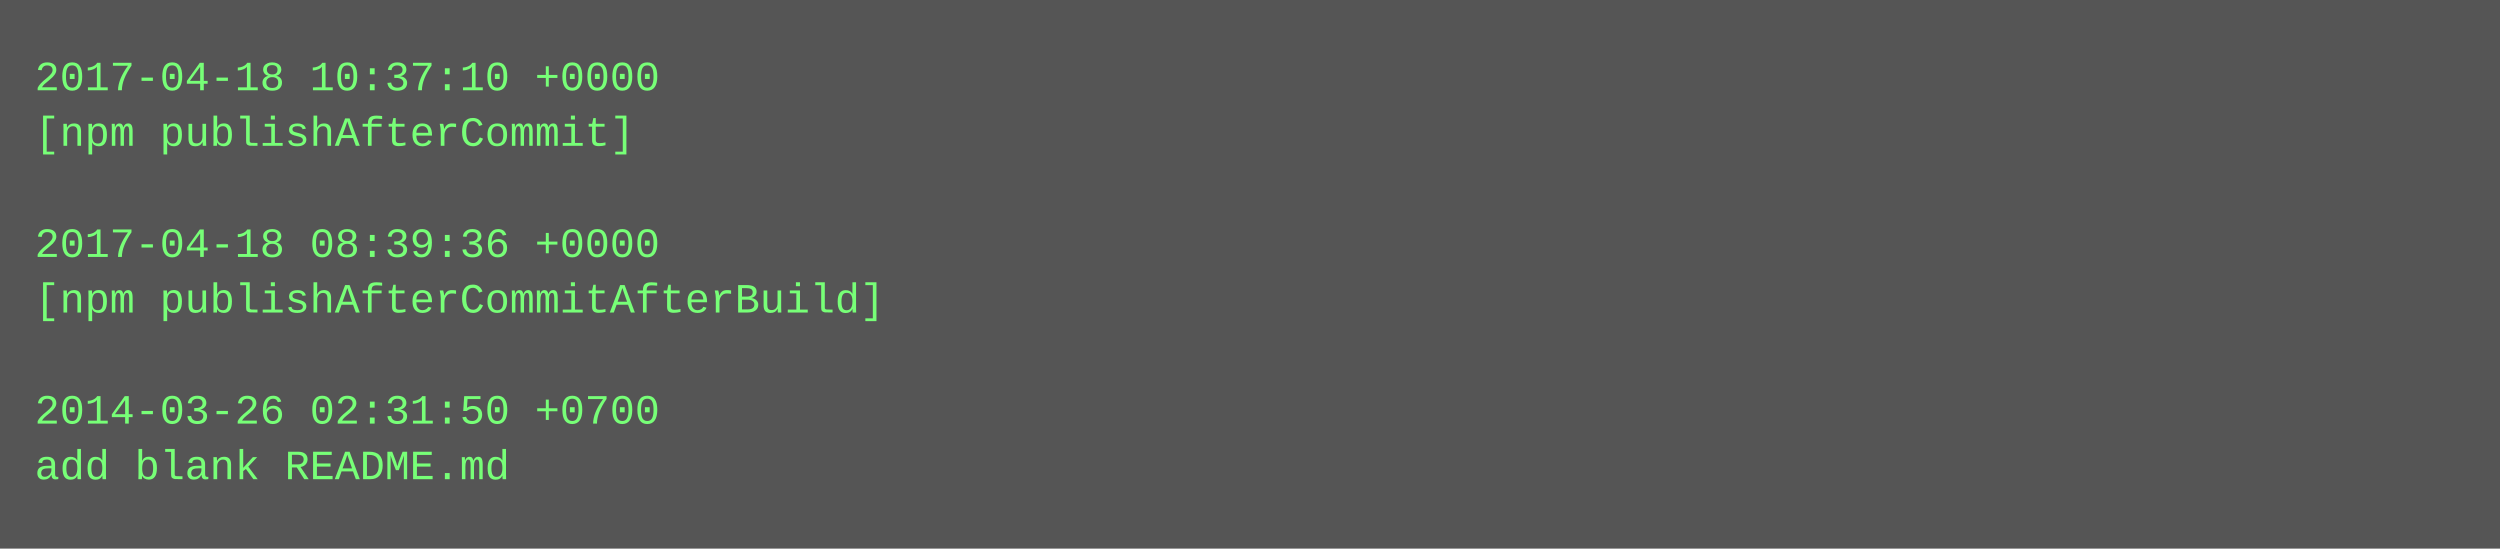
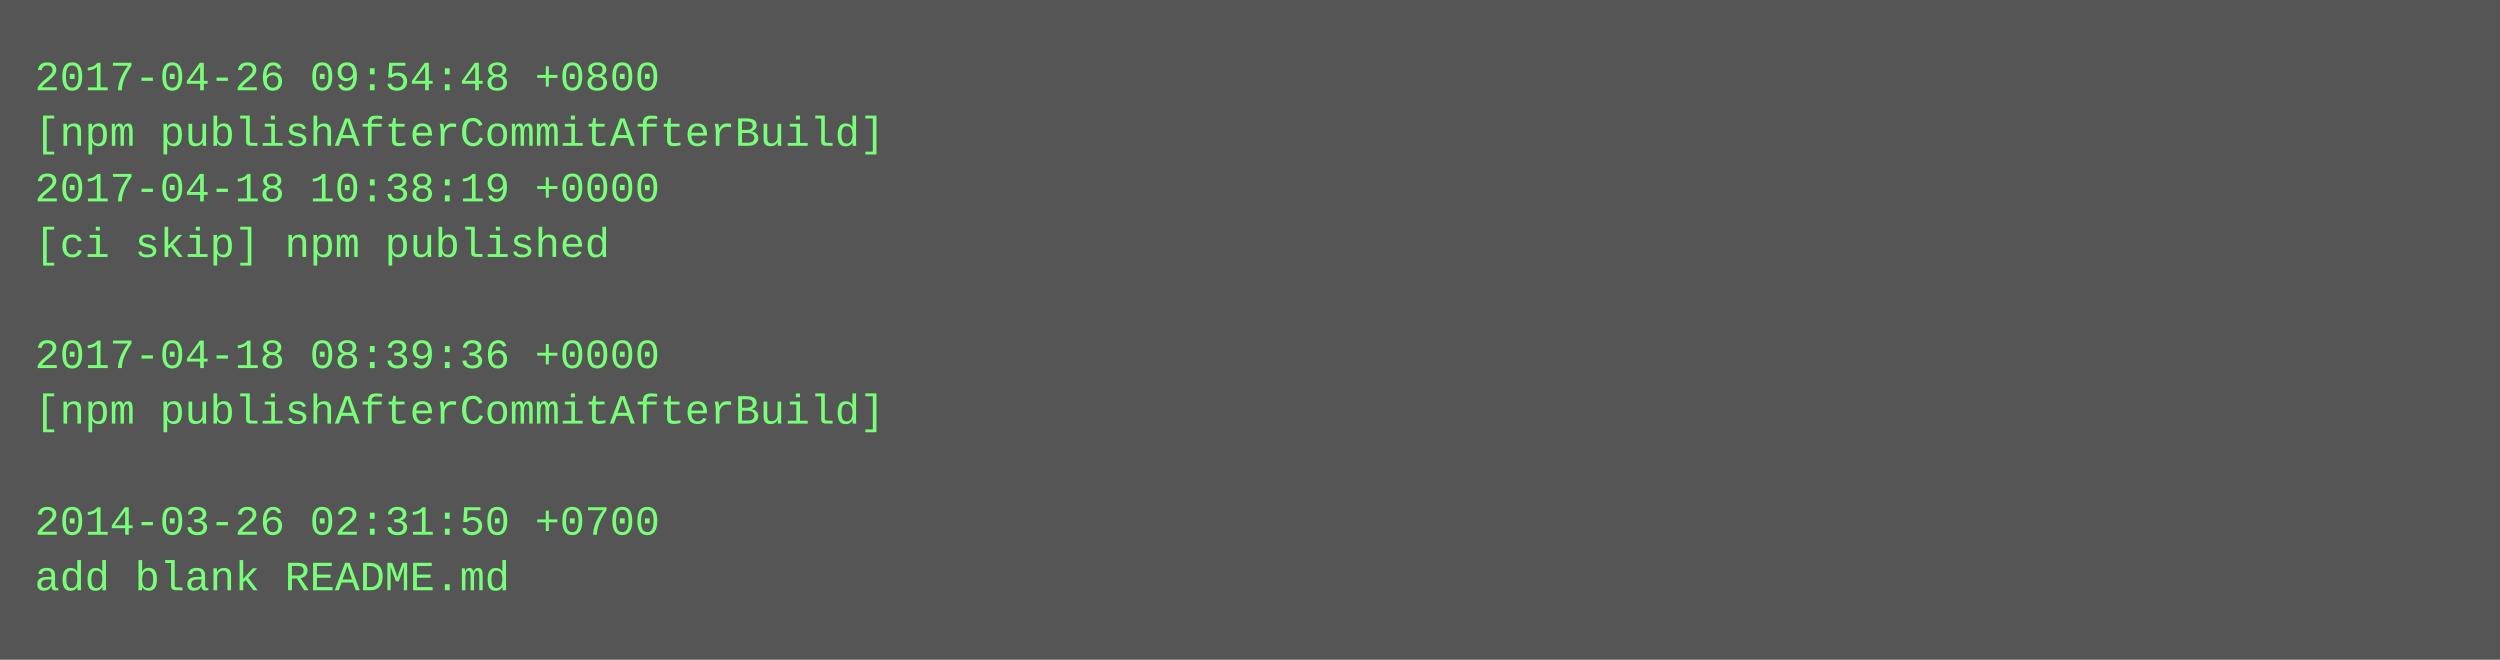
- <svg xmlns="http://www.w3.org/2000/svg" height="158" width="720">
-   <rect height="158" fill="#555" width="720" />
+ <svg xmlns="http://www.w3.org/2000/svg" height="190" width="720">
+   <rect height="190" fill="#555" width="720" />
  <text fill="#7f7" font-family="Courier New" font-size="12" xml:space="preserve">
-     <tspan x="10" y="26">2017-04-18 10:37:10 +0000</tspan>
-     <tspan x="10" y="42">[npm publishAfterCommit]</tspan>
-     <tspan x="10" y="58" />
-     <tspan x="10" y="74">2017-04-18 08:39:36 +0000</tspan>
-     <tspan x="10" y="90">[npm publishAfterCommitAfterBuild]</tspan>
-     <tspan x="10" y="106" />
-     <tspan x="10" y="122">2014-03-26 02:31:50 +0700</tspan>
-     <tspan x="10" y="138">add blank README.md</tspan>
+     <tspan x="10" y="26">2017-04-26 09:54:48 +0800</tspan>
+     <tspan x="10" y="42">[npm publishAfterCommitAfterBuild]</tspan>
+     <tspan x="10" y="58">2017-04-18 10:38:19 +0000</tspan>
+     <tspan x="10" y="74">[ci skip] npm published</tspan>
+     <tspan x="10" y="90" />
+     <tspan x="10" y="106">2017-04-18 08:39:36 +0000</tspan>
+     <tspan x="10" y="122">[npm publishAfterCommitAfterBuild]</tspan>
+     <tspan x="10" y="138" />
+     <tspan x="10" y="154">2014-03-26 02:31:50 +0700</tspan>
+     <tspan x="10" y="170">add blank README.md</tspan>
  </text>
</svg>
